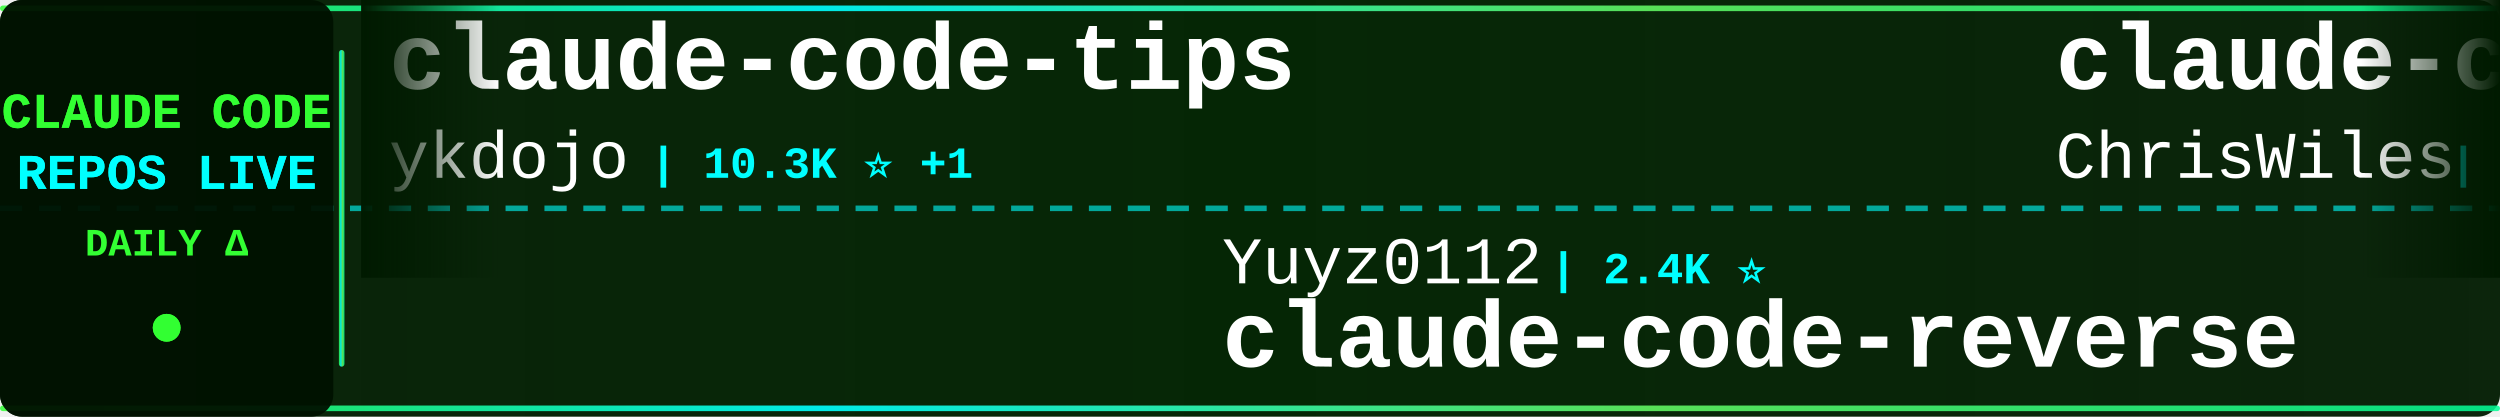
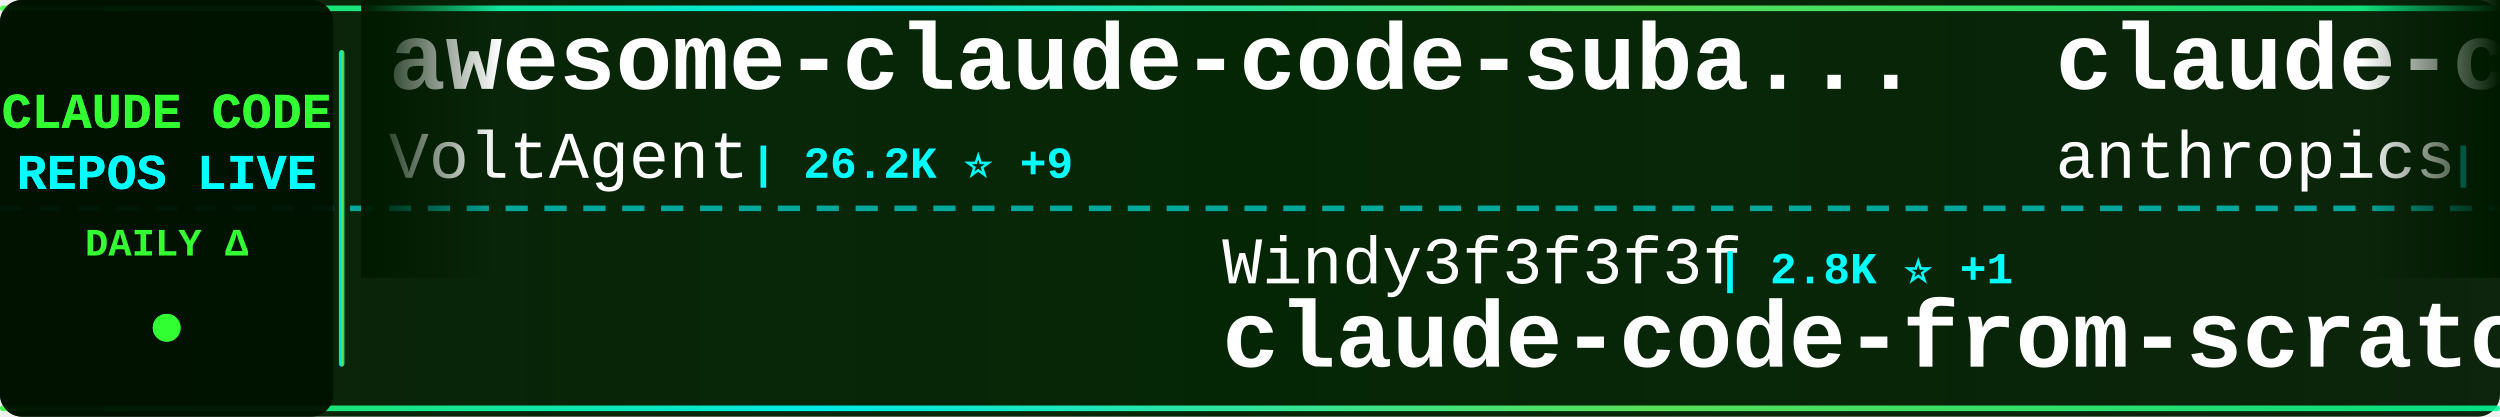
<svg xmlns="http://www.w3.org/2000/svg" width="900" height="150">
  <defs>
    <linearGradient id="tickerBg" x1="0%" y1="0%" x2="100%" y2="0%">
      <stop offset="0%" style="stop-color:#001a00;stop-opacity:0.95" />
      <stop offset="50%" style="stop-color:#002200;stop-opacity:0.98" />
      <stop offset="100%" style="stop-color:#001a00;stop-opacity:0.95" />
    </linearGradient>
    <linearGradient id="borderGrad" x1="0%" y1="0%" x2="100%" y2="0%">
      <stop offset="0%" style="stop-color:#33ff33;stop-opacity:0.85">
        <animate attributeName="stop-opacity" values="0.85;1;0.85" dur="2s" repeatCount="indefinite" />
      </stop>
      <stop offset="33%" style="stop-color:#00ffff;stop-opacity:0.9">
        <animate attributeName="stop-opacity" values="0.9;1;0.9" dur="2.2s" repeatCount="indefinite" />
      </stop>
      <stop offset="66%" style="stop-color:#66ff66;stop-opacity:0.85">
        <animate attributeName="stop-opacity" values="0.85;1;0.85" dur="1.8s" repeatCount="indefinite" />
      </stop>
      <stop offset="100%" style="stop-color:#00ff99;stop-opacity:0.85">
        <animate attributeName="stop-opacity" values="0.85;1;0.85" dur="2s" repeatCount="indefinite" />
      </stop>
    </linearGradient>
    <filter id="textGlow">
      <feGaussianBlur stdDeviation="0.1" result="coloredBlur" />
      <feMerge>
        <feMergeNode in="coloredBlur" />
        <feMergeNode in="SourceGraphic" />
      </feMerge>
    </filter>
    <filter id="metricGlow">
      <feGaussianBlur stdDeviation="0.2" result="coloredBlur" />
      <feMerge>
        <feMergeNode in="coloredBlur" />
        <feMergeNode in="SourceGraphic" />
      </feMerge>
    </filter>
    <linearGradient id="leftFade" x1="0%" y1="0%" x2="100%" y2="0%">
      <stop offset="0%" style="stop-color:#001a00;stop-opacity:1" />
      <stop offset="100%" style="stop-color:#001a00;stop-opacity:0" />
    </linearGradient>
    <linearGradient id="rightFade" x1="0%" y1="0%" x2="100%" y2="0%">
      <stop offset="0%" style="stop-color:#001a00;stop-opacity:0" />
      <stop offset="100%" style="stop-color:#001a00;stop-opacity:1" />
    </linearGradient>
  </defs>
  <rect width="900" height="150" fill="url(#tickerBg)" rx="8" />
  <rect x="0" y="2" width="900" height="2" fill="url(#borderGrad)" rx="1" />
  <rect x="0" y="146" width="900" height="2" fill="url(#borderGrad)" rx="1" />
  <line x1="0" y1="75" x2="900" y2="75" stroke="#00ffff" stroke-width="2" stroke-dasharray="8 6" opacity="0.6" />
  <rect x="0" y="0" width="120" height="150" fill="#001100" opacity="0.95" rx="8" />
  <text x="60" y="46" font-family="'Courier New', monospace" font-size="18" font-weight="bold" fill="#33ff33" text-anchor="middle" filter="url(#textGlow)">
    CLAUDE CODE
  </text>
  <text x="60" y="68" font-family="'Courier New', monospace" font-size="18" font-weight="bold" fill="#00ffff" text-anchor="middle" filter="url(#textGlow)">
    REPOS LIVE
  </text>
  <text x="60" y="92" font-family="'Courier New', monospace" font-size="14" font-weight="bold" fill="#33ff33" text-anchor="middle">
    DAILY Δ
  </text>
  <circle cx="60" cy="118" r="5" fill="#33ff33" filter="url(#metricGlow)">
    <animate attributeName="r" values="4;6;4" dur="1.5s" repeatCount="indefinite" />
    <animate attributeName="opacity" values="0.6;1;0.6" dur="1.5s" repeatCount="indefinite" />
  </circle>
  <rect x="122" y="18" width="2" height="114" fill="url(#borderGrad)" rx="1" />
  <clipPath id="tickerClip">
    <rect x="130" y="0" width="770" height="150" />
  </clipPath>
  <g clip-path="url(#tickerClip)">
    <g id="tickerItems">
      <animateTransform attributeName="transform" attributeType="XML" type="translate" from="0 0" to="-3000 0" dur="54s" repeatCount="indefinite" />
      <g transform="translate(0, 0)">
-         <text x="140" y="32" font-family="'Courier New', monospace" font-size="34" font-weight="bold" fill="#ffffff">claude-code-tips</text>
-         <text x="140" y="64" font-family="'Courier New', monospace" font-size="24" font-weight="normal" fill="#ffffff" opacity="1.0">ykdojo</text>
-         <text x="234" y="64" font-family="'Courier New', monospace" font-size="16" font-weight="bold" fill="#00ffff"> | 10.3K ⭐ +1</text>
+         <text x="140" y="32" font-family="'Courier New', monospace" font-size="34" font-weight="bold" fill="#ffffff">awesome-claude-code-suba...</text>
+         <text x="140" y="64" font-family="'Courier New', monospace" font-size="24" font-weight="normal" fill="#ffffff" opacity="1.0">VoltAgent</text>
+         <text x="270" y="64" font-family="'Courier New', monospace" font-size="16" font-weight="bold" fill="#00ffff"> | 26.2K ⭐ +9</text>
      </g>
      <g transform="translate(300, 0)">
-         <text x="140" y="102" font-family="'Courier New', monospace" font-size="24" font-weight="normal" fill="#ffffff" opacity="1.0">Yuyz0112</text>
-         <text x="258" y="102" font-family="'Courier New', monospace" font-size="16" font-weight="bold" fill="#00ffff"> | 2.4K ⭐</text>
-         <text x="140" y="132" font-family="'Courier New', monospace" font-size="34" font-weight="bold" fill="#ffffff">claude-code-reverse</text>
+         <text x="140" y="102" font-family="'Courier New', monospace" font-size="24" font-weight="normal" fill="#ffffff" opacity="1.0">Windy3f3f3f3f</text>
+         <text x="318" y="102" font-family="'Courier New', monospace" font-size="16" font-weight="bold" fill="#00ffff"> | 2.8K ⭐ +1</text>
+         <text x="140" y="132" font-family="'Courier New', monospace" font-size="34" font-weight="bold" fill="#ffffff">claude-code-from-scratch</text>
      </g>
      <g transform="translate(600, 0)">
-         <text x="140" y="32" font-family="'Courier New', monospace" font-size="34" font-weight="bold" fill="#ffffff">claude-code-showcase</text>
-         <text x="140" y="64" font-family="'Courier New', monospace" font-size="24" font-weight="normal" fill="#ffffff" opacity="1.0">ChrisWiles</text>
-         <text x="282" y="64" font-family="'Courier New', monospace" font-size="16" font-weight="bold" fill="#00ffff"> | 6.1K ⭐ +1</text>
+         <text x="140" y="32" font-family="'Courier New', monospace" font-size="34" font-weight="bold" fill="#ffffff">claude-code</text>
+         <text x="140" y="64" font-family="'Courier New', monospace" font-size="24" font-weight="normal" fill="#ffffff" opacity="1.0">anthropics</text>
+         <text x="282" y="64" font-family="'Courier New', monospace" font-size="16" font-weight="bold" fill="#00ffff"> | 153.9K ⭐ +28</text>
      </g>
      <g transform="translate(900, 0)">
-         <text x="140" y="102" font-family="'Courier New', monospace" font-size="24" font-weight="normal" fill="#ffffff" opacity="1.0">davila7</text>
-         <text x="246" y="102" font-family="'Courier New', monospace" font-size="16" font-weight="bold" fill="#00ffff"> | 33.0K ⭐ +4</text>
-         <text x="140" y="132" font-family="'Courier New', monospace" font-size="34" font-weight="bold" fill="#ffffff">claude-code-templates</text>
+         <text x="140" y="102" font-family="'Courier New', monospace" font-size="24" font-weight="normal" fill="#ffffff" opacity="1.0">beilingcc</text>
+         <text x="270" y="102" font-family="'Courier New', monospace" font-size="16" font-weight="bold" fill="#00ffff"> | 101 ⭐</text>
+         <text x="140" y="132" font-family="'Courier New', monospace" font-size="34" font-weight="bold" fill="#ffffff">claude-code</text>
      </g>
      <g transform="translate(1200, 0)">
-         <text x="140" y="32" font-family="'Courier New', monospace" font-size="34" font-weight="bold" fill="#ffffff">sc-claude-code-files</text>
-         <text x="140" y="64" font-family="'Courier New', monospace" font-size="24" font-weight="normal" fill="#ffffff" opacity="1.0">https-deeplearning-ai</text>
-         <text x="414" y="64" font-family="'Courier New', monospace" font-size="16" font-weight="bold" fill="#00ffff"> | 560 ⭐</text>
+         <text x="140" y="32" font-family="'Courier New', monospace" font-size="34" font-weight="bold" fill="#ffffff">Claude-Code</text>
+         <text x="140" y="64" font-family="'Courier New', monospace" font-size="24" font-weight="normal" fill="#ffffff" opacity="1.0">KPR111</text>
+         <text x="234" y="64" font-family="'Courier New', monospace" font-size="16" font-weight="bold" fill="#00ffff"> | 18 ⭐</text>
      </g>
      <g transform="translate(1500, 0)">
-         <text x="140" y="102" font-family="'Courier New', monospace" font-size="24" font-weight="normal" fill="#ffffff" opacity="1.0">fazxes</text>
-         <text x="234" y="102" font-family="'Courier New', monospace" font-size="16" font-weight="bold" fill="#00ffff"> | 246 ⭐</text>
-         <text x="140" y="132" font-family="'Courier New', monospace" font-size="34" font-weight="bold" fill="#ffffff">Claude-code</text>
+         <text x="140" y="102" font-family="'Courier New', monospace" font-size="24" font-weight="normal" fill="#ffffff" opacity="1.0">shanraisshan</text>
+         <text x="306" y="102" font-family="'Courier New', monospace" font-size="16" font-weight="bold" fill="#00ffff"> | 68.3K ⭐ +6</text>
+         <text x="140" y="132" font-family="'Courier New', monospace" font-size="34" font-weight="bold" fill="#ffffff">claude-code-best-practic...</text>
      </g>
      <g transform="translate(1800, 0)">
-         <text x="140" y="32" font-family="'Courier New', monospace" font-size="34" font-weight="bold" fill="#ffffff">claude-code-hub</text>
-         <text x="140" y="64" font-family="'Courier New', monospace" font-size="24" font-weight="normal" fill="#ffffff" opacity="1.0">ding113</text>
-         <text x="246" y="64" font-family="'Courier New', monospace" font-size="16" font-weight="bold" fill="#00ffff"> | 3.4K ⭐ +1</text>
+         <text x="140" y="32" font-family="'Courier New', monospace" font-size="34" font-weight="bold" fill="#ffffff">free-claude-code</text>
+         <text x="140" y="64" font-family="'Courier New', monospace" font-size="24" font-weight="normal" fill="#ffffff" opacity="1.0">Alishahryar1</text>
+         <text x="306" y="64" font-family="'Courier New', monospace" font-size="16" font-weight="bold" fill="#00ffff"> | 65.1K ⭐ +66</text>
      </g>
      <g transform="translate(2100, 0)">
-         <text x="140" y="102" font-family="'Courier New', monospace" font-size="24" font-weight="normal" fill="#ffffff" opacity="1.0">fuergaosi233</text>
-         <text x="306" y="102" font-family="'Courier New', monospace" font-size="16" font-weight="bold" fill="#00ffff"> | 2.8K ⭐</text>
-         <text x="140" y="132" font-family="'Courier New', monospace" font-size="34" font-weight="bold" fill="#ffffff">claude-code-proxy</text>
+         <text x="140" y="102" font-family="'Courier New', monospace" font-size="24" font-weight="normal" fill="#ffffff" opacity="1.0">sugyan</text>
+         <text x="234" y="102" font-family="'Courier New', monospace" font-size="16" font-weight="bold" fill="#00ffff"> | 1.1K ⭐</text>
+         <text x="140" y="132" font-family="'Courier New', monospace" font-size="34" font-weight="bold" fill="#ffffff">claude-code-webui</text>
      </g>
      <g transform="translate(2400, 0)">
-         <text x="140" y="32" font-family="'Courier New', monospace" font-size="34" font-weight="bold" fill="#ffffff">claude-code-ultimate-gui...</text>
-         <text x="140" y="64" font-family="'Courier New', monospace" font-size="24" font-weight="normal" fill="#ffffff" opacity="1.0">FlorianBruniaux</text>
-         <text x="342" y="64" font-family="'Courier New', monospace" font-size="16" font-weight="bold" fill="#00ffff"> | 6.3K ⭐ -1</text>
+         <text x="140" y="32" font-family="'Courier New', monospace" font-size="34" font-weight="bold" fill="#ffffff">how-claude-code-works</text>
+         <text x="140" y="64" font-family="'Courier New', monospace" font-size="24" font-weight="normal" fill="#ffffff" opacity="1.0">Windy3f3f3f3f</text>
+         <text x="318" y="64" font-family="'Courier New', monospace" font-size="16" font-weight="bold" fill="#00ffff"> | 3.8K ⭐ +2</text>
      </g>
      <g transform="translate(2700, 0)">
-         <text x="140" y="102" font-family="'Courier New', monospace" font-size="24" font-weight="normal" fill="#ffffff" opacity="1.0">repowise-dev</text>
-         <text x="306" y="102" font-family="'Courier New', monospace" font-size="16" font-weight="bold" fill="#00ffff"> | 1.2K ⭐</text>
-         <text x="140" y="132" font-family="'Courier New', monospace" font-size="34" font-weight="bold" fill="#ffffff">claude-code-prompts</text>
+         <text x="140" y="102" font-family="'Courier New', monospace" font-size="24" font-weight="normal" fill="#ffffff" opacity="1.0">Chachamaru127</text>
+         <text x="318" y="102" font-family="'Courier New', monospace" font-size="16" font-weight="bold" fill="#00ffff"> | 3.2K ⭐ +2</text>
+         <text x="140" y="132" font-family="'Courier New', monospace" font-size="34" font-weight="bold" fill="#ffffff">claude-code-harness</text>
      </g>
      <g transform="translate(3000, 0)">
-         <text x="140" y="32" font-family="'Courier New', monospace" font-size="34" font-weight="bold" fill="#ffffff">claude-code-tips</text>
-         <text x="140" y="64" font-family="'Courier New', monospace" font-size="24" font-weight="normal" fill="#ffffff" opacity="1.0">ykdojo</text>
-         <text x="234" y="64" font-family="'Courier New', monospace" font-size="16" font-weight="bold" fill="#00ffff"> | 10.3K ⭐ +1</text>
+         <text x="140" y="32" font-family="'Courier New', monospace" font-size="34" font-weight="bold" fill="#ffffff">awesome-claude-code-suba...</text>
+         <text x="140" y="64" font-family="'Courier New', monospace" font-size="24" font-weight="normal" fill="#ffffff" opacity="1.0">VoltAgent</text>
+         <text x="270" y="64" font-family="'Courier New', monospace" font-size="16" font-weight="bold" fill="#00ffff"> | 26.2K ⭐ +9</text>
      </g>
      <g transform="translate(3300, 0)">
-         <text x="140" y="102" font-family="'Courier New', monospace" font-size="24" font-weight="normal" fill="#ffffff" opacity="1.0">Yuyz0112</text>
-         <text x="258" y="102" font-family="'Courier New', monospace" font-size="16" font-weight="bold" fill="#00ffff"> | 2.4K ⭐</text>
-         <text x="140" y="132" font-family="'Courier New', monospace" font-size="34" font-weight="bold" fill="#ffffff">claude-code-reverse</text>
+         <text x="140" y="102" font-family="'Courier New', monospace" font-size="24" font-weight="normal" fill="#ffffff" opacity="1.0">Windy3f3f3f3f</text>
+         <text x="318" y="102" font-family="'Courier New', monospace" font-size="16" font-weight="bold" fill="#00ffff"> | 2.8K ⭐ +1</text>
+         <text x="140" y="132" font-family="'Courier New', monospace" font-size="34" font-weight="bold" fill="#ffffff">claude-code-from-scratch</text>
      </g>
      <g transform="translate(3600, 0)">
-         <text x="140" y="32" font-family="'Courier New', monospace" font-size="34" font-weight="bold" fill="#ffffff">claude-code-showcase</text>
-         <text x="140" y="64" font-family="'Courier New', monospace" font-size="24" font-weight="normal" fill="#ffffff" opacity="1.0">ChrisWiles</text>
-         <text x="282" y="64" font-family="'Courier New', monospace" font-size="16" font-weight="bold" fill="#00ffff"> | 6.1K ⭐ +1</text>
+         <text x="140" y="32" font-family="'Courier New', monospace" font-size="34" font-weight="bold" fill="#ffffff">claude-code</text>
+         <text x="140" y="64" font-family="'Courier New', monospace" font-size="24" font-weight="normal" fill="#ffffff" opacity="1.0">anthropics</text>
+         <text x="282" y="64" font-family="'Courier New', monospace" font-size="16" font-weight="bold" fill="#00ffff"> | 153.9K ⭐ +28</text>
      </g>
      <g transform="translate(3900, 0)">
-         <text x="140" y="102" font-family="'Courier New', monospace" font-size="24" font-weight="normal" fill="#ffffff" opacity="1.0">davila7</text>
-         <text x="246" y="102" font-family="'Courier New', monospace" font-size="16" font-weight="bold" fill="#00ffff"> | 33.0K ⭐ +4</text>
-         <text x="140" y="132" font-family="'Courier New', monospace" font-size="34" font-weight="bold" fill="#ffffff">claude-code-templates</text>
+         <text x="140" y="102" font-family="'Courier New', monospace" font-size="24" font-weight="normal" fill="#ffffff" opacity="1.0">beilingcc</text>
+         <text x="270" y="102" font-family="'Courier New', monospace" font-size="16" font-weight="bold" fill="#00ffff"> | 101 ⭐</text>
+         <text x="140" y="132" font-family="'Courier New', monospace" font-size="34" font-weight="bold" fill="#ffffff">claude-code</text>
      </g>
    </g>
  </g>
  <rect x="130" y="0" width="50" height="100" fill="url(#leftFade)" />
  <rect x="850" y="0" width="50" height="100" fill="url(#rightFade)" />
</svg>
